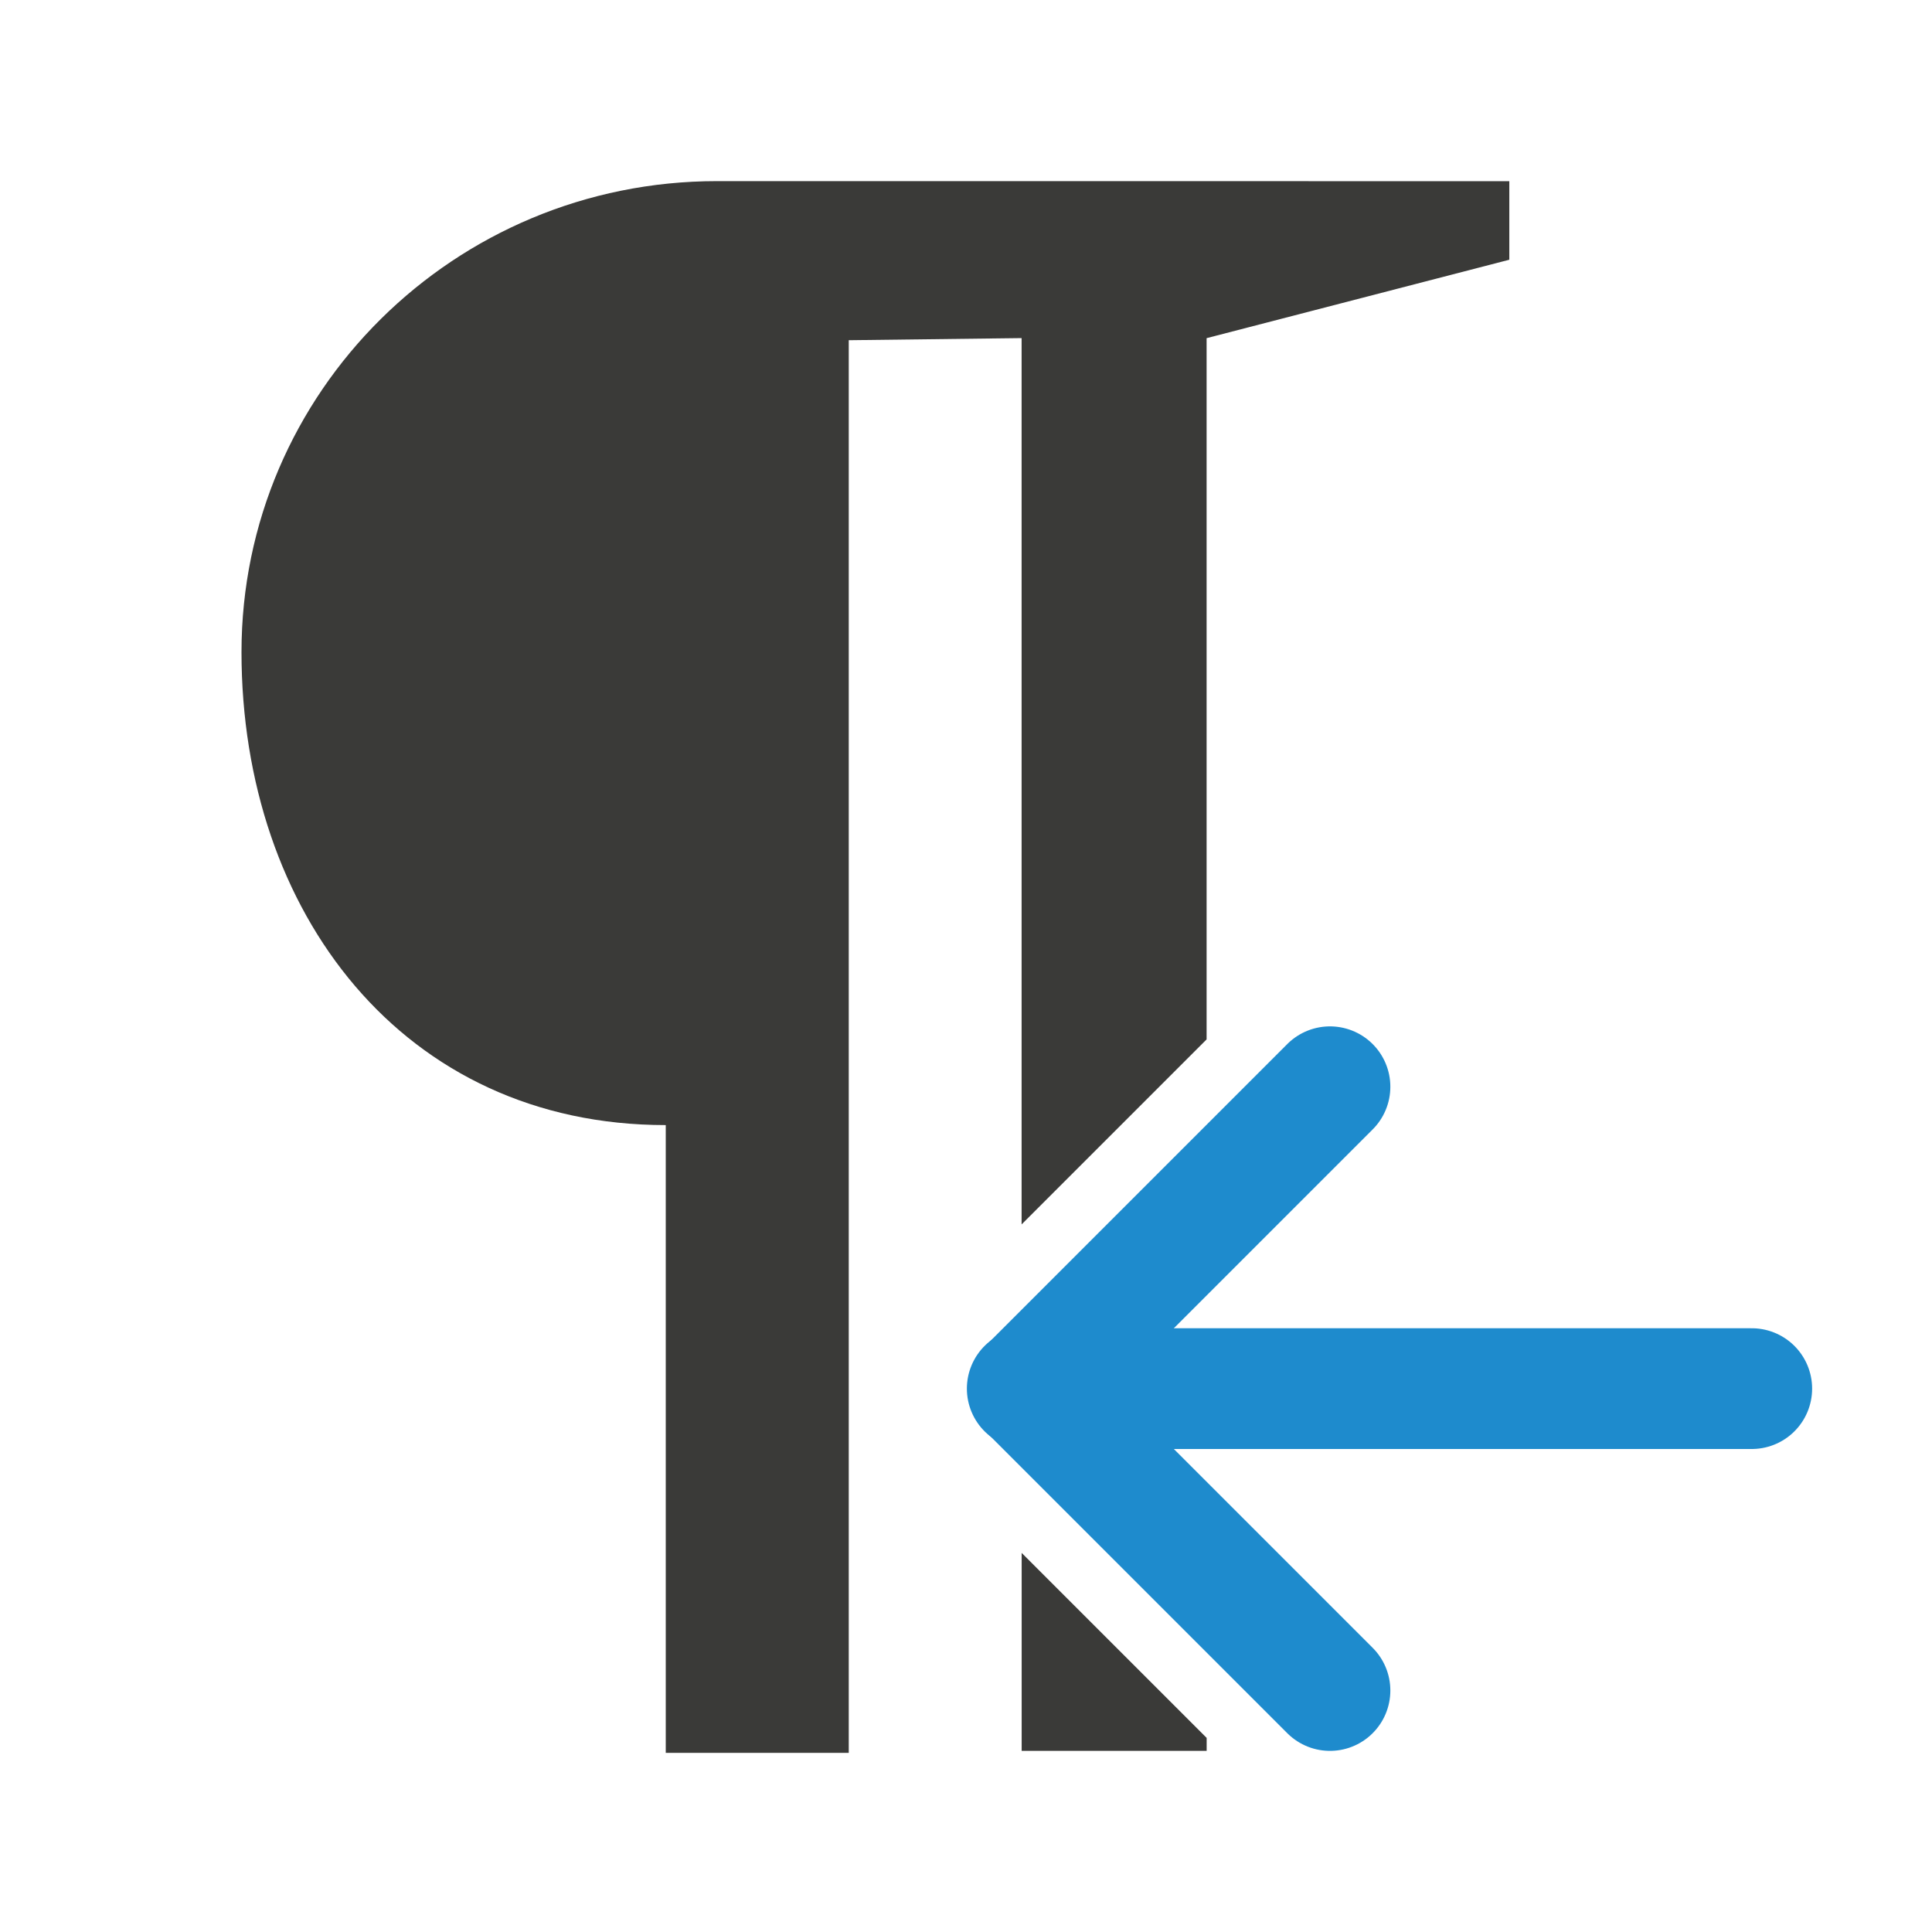
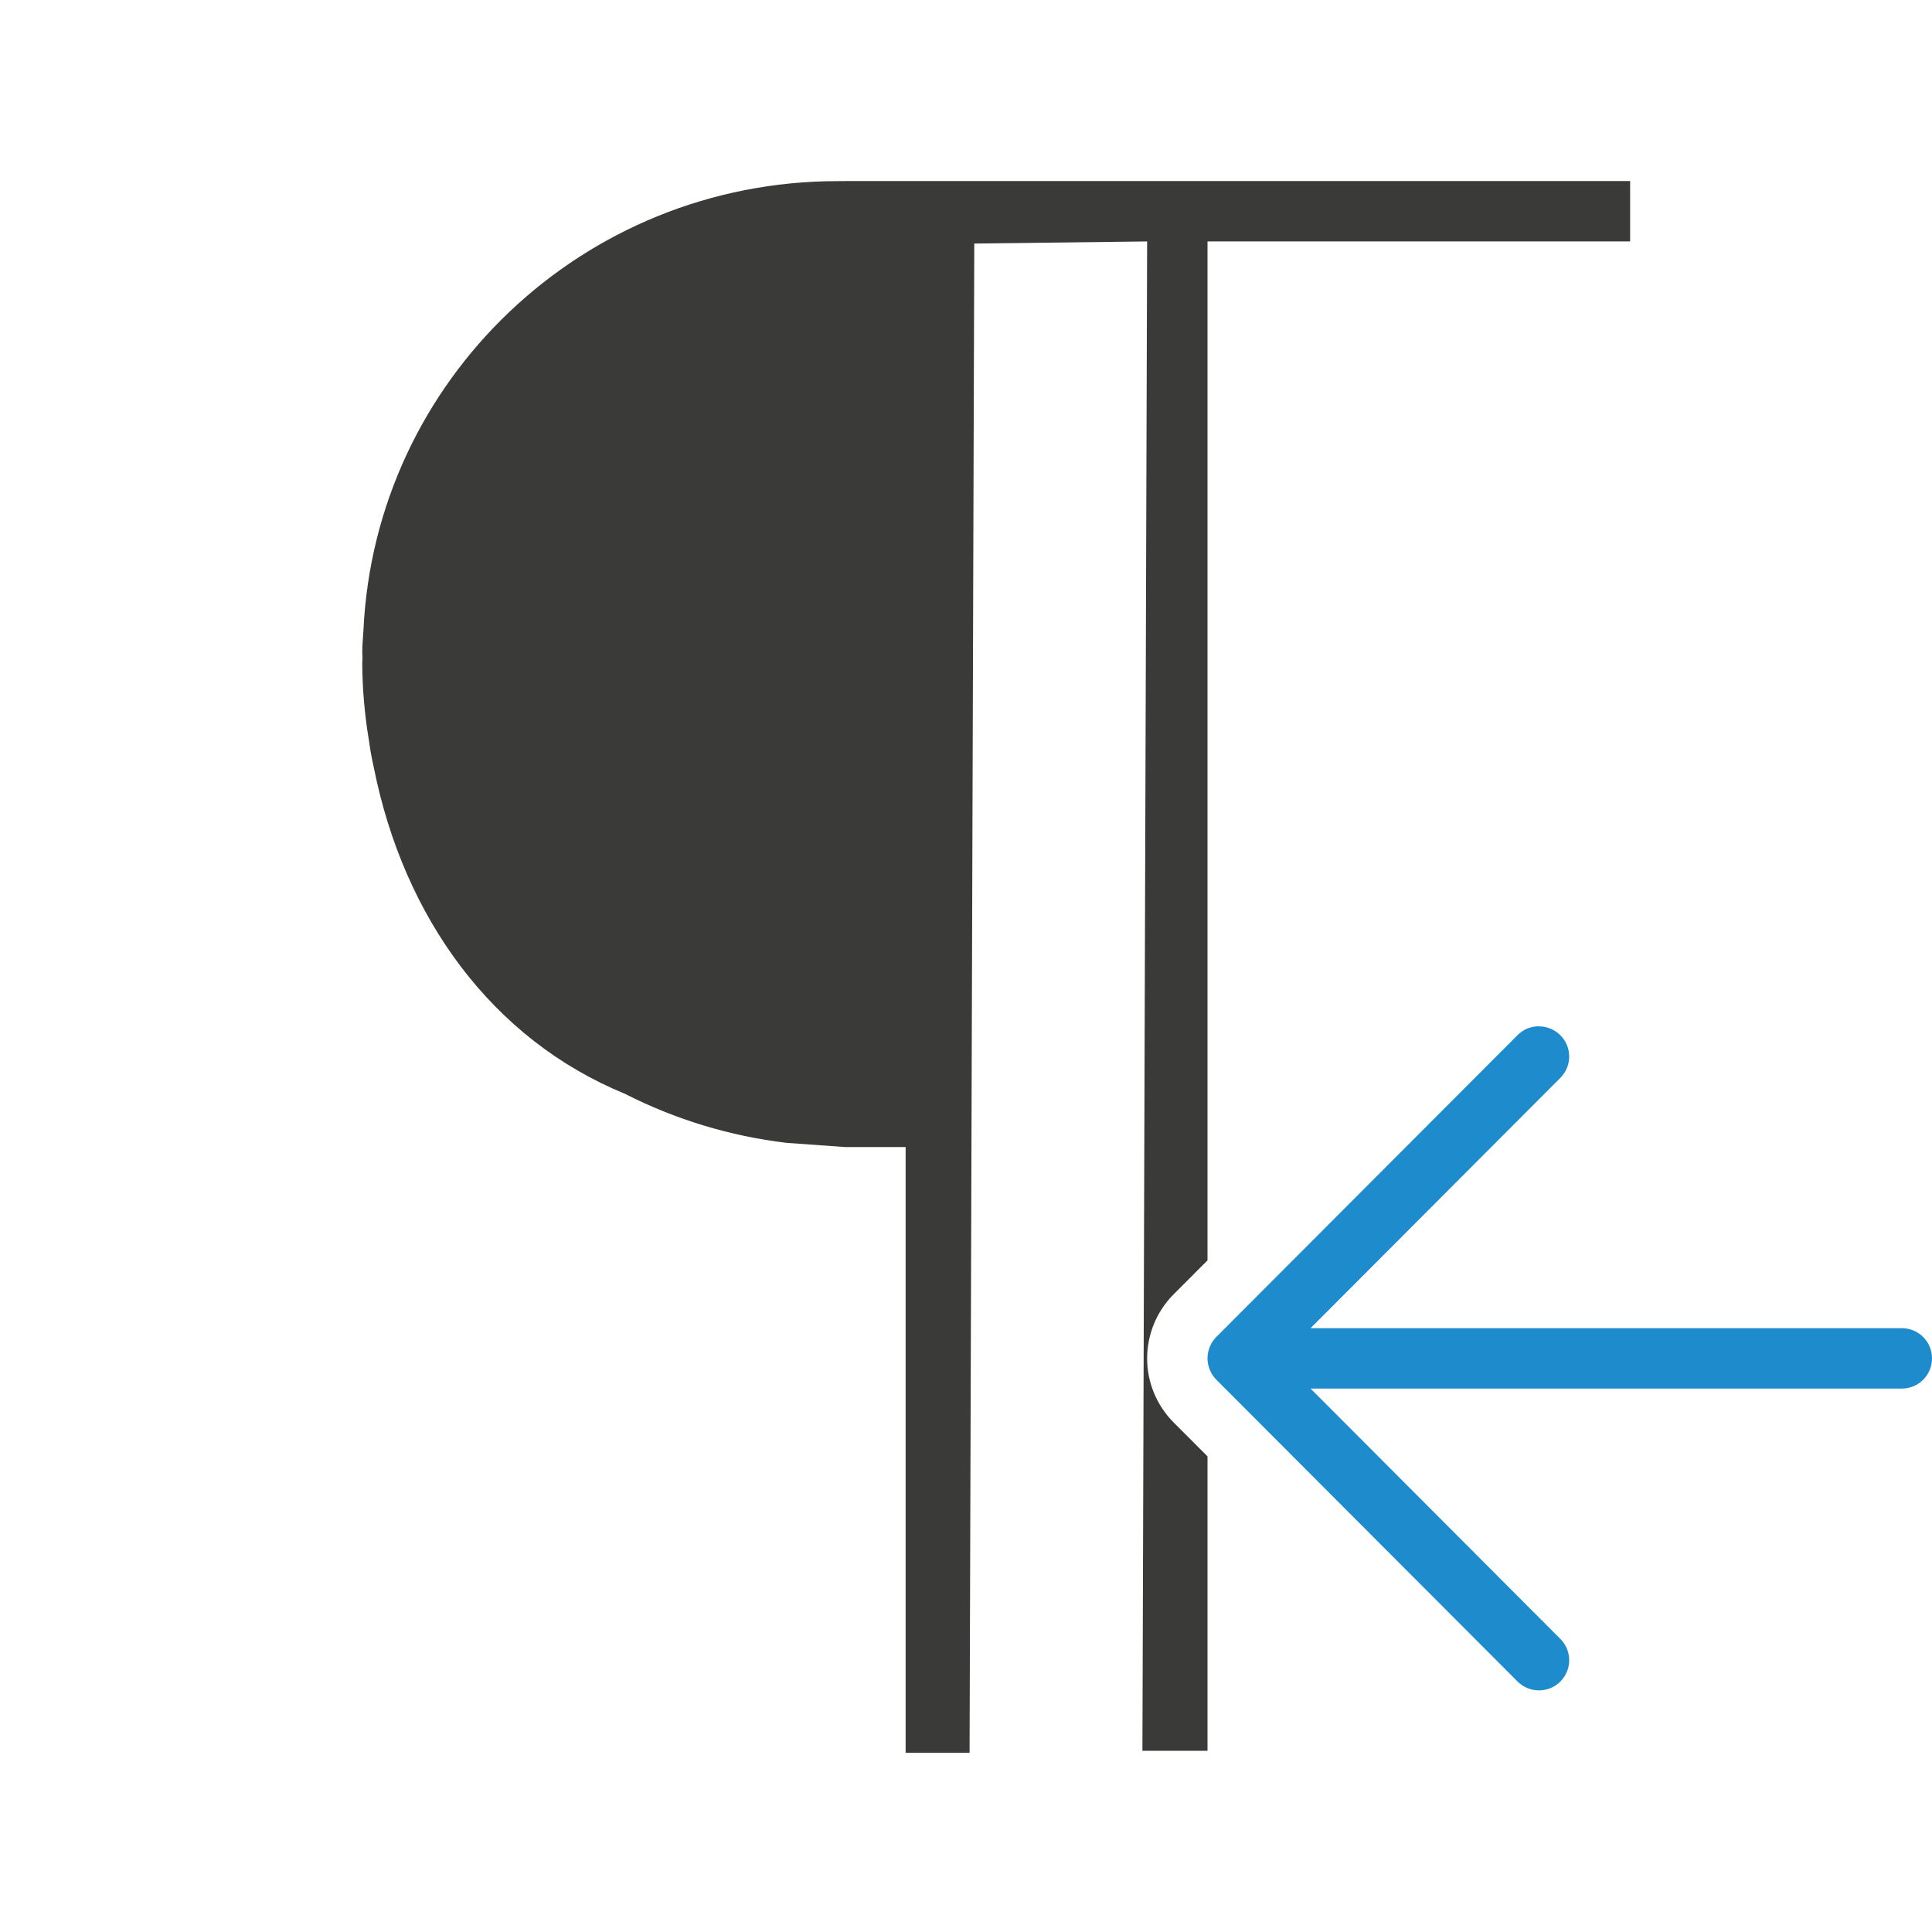
<svg xmlns="http://www.w3.org/2000/svg" viewBox="0 0 32 32">
-   <path d="m11.875 3c-4.349 0-7.875 3.493-7.875 7.801 0 4.308 2.678 7.834 7.027 7.834v10.398h3.031v-23.398l2.863-.035v14.68l3.064-3.064v-11.615l5.014-1.299v-1.301zm5.047 22.721v3.279h3.064v-.215z" fill="#3a3a38" />
-   <g fill="none" stroke="#1e8bcd" stroke-linecap="round" stroke-width="2" transform="matrix(-1 0 0 1 46.02848 0)">
-     <path d="m17.014 23h12" />
-     <path d="m24 18 5 5-5 5" stroke-linejoin="round" />
-   </g>
+   <path d="m13.875 3c-4.224 0-7.66 3.298-7.855 7.434-.006.123-.02.243-.02.367 0 .032.004.062.004.094-.002.035-.003.07-.004.105.003.42.04.839.109 1.254.01.069.02.137.031.205.016.087.034.173.053.26.496 2.483 1.961 4.497 4.158 5.398.837.426 1.743.701 2.676.812l.973.07h1v10.033h1.059l.078-24.998 2.863-.035-.078 25h1.078v-4.877l-.561-.562c-.143-.143-.256-.315-.33-.5-.067-.165-.109-.356-.109-.561s.043-.395.109-.561c.074-.185.187-.357.33-.5l.561-.562v-16.877h7v-1h-13z" fill="#3a3a38" />
+   <path d="m25.49 17c.128 0 .256.049.354.146.196.196.196.511 0 .707l-4.137 4.146h9.793c.277 0 .5.223.5.5s-.223.5-.5.5h-9.793l4.137 4.146c.196.196.196.511 0 .707-.098.098-.226.146-.354.146-.128 0-.256-.049-.354-.146l-4.99-5c-.047-.047-.084-.103-.109-.166-.023-.058-.037-.121-.037-.188s.014-.13.037-.188c.025-.063.062-.119.109-.166l4.99-5c.098-.098.226-.146.354-.146z" fill="#1e8bcd" />
</svg>
